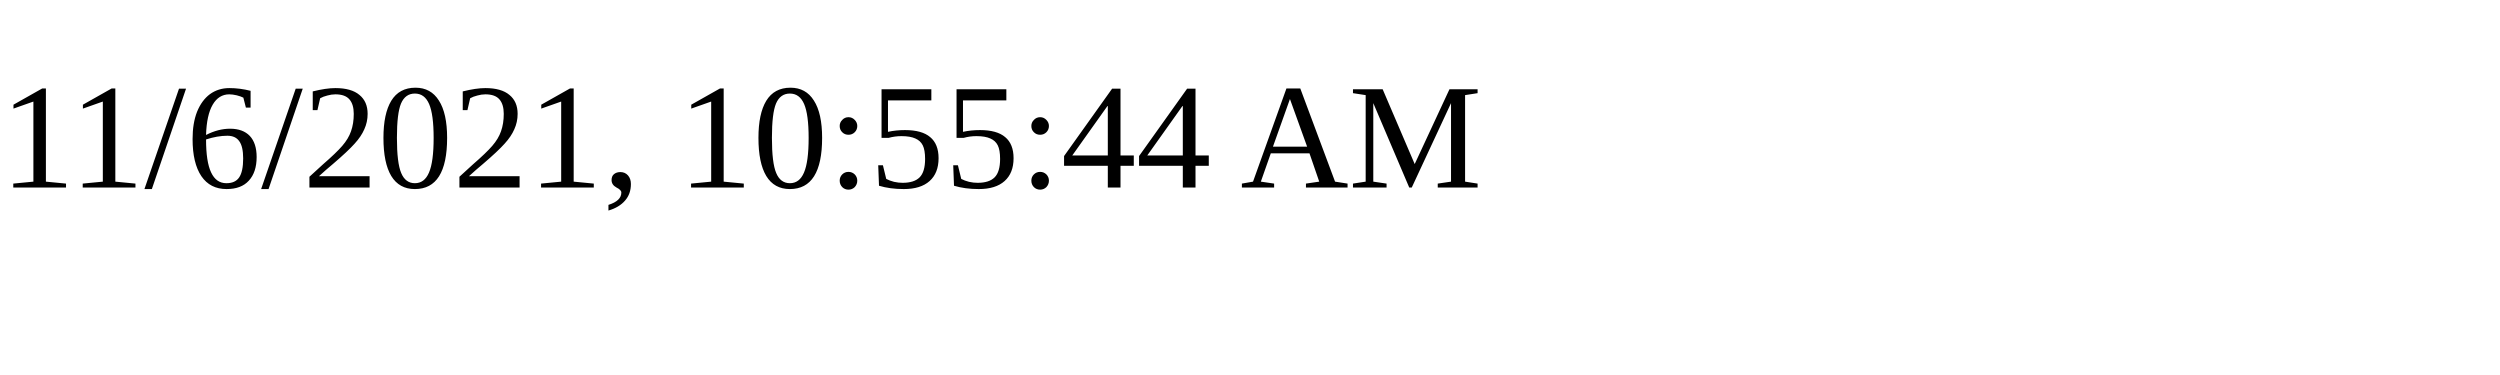
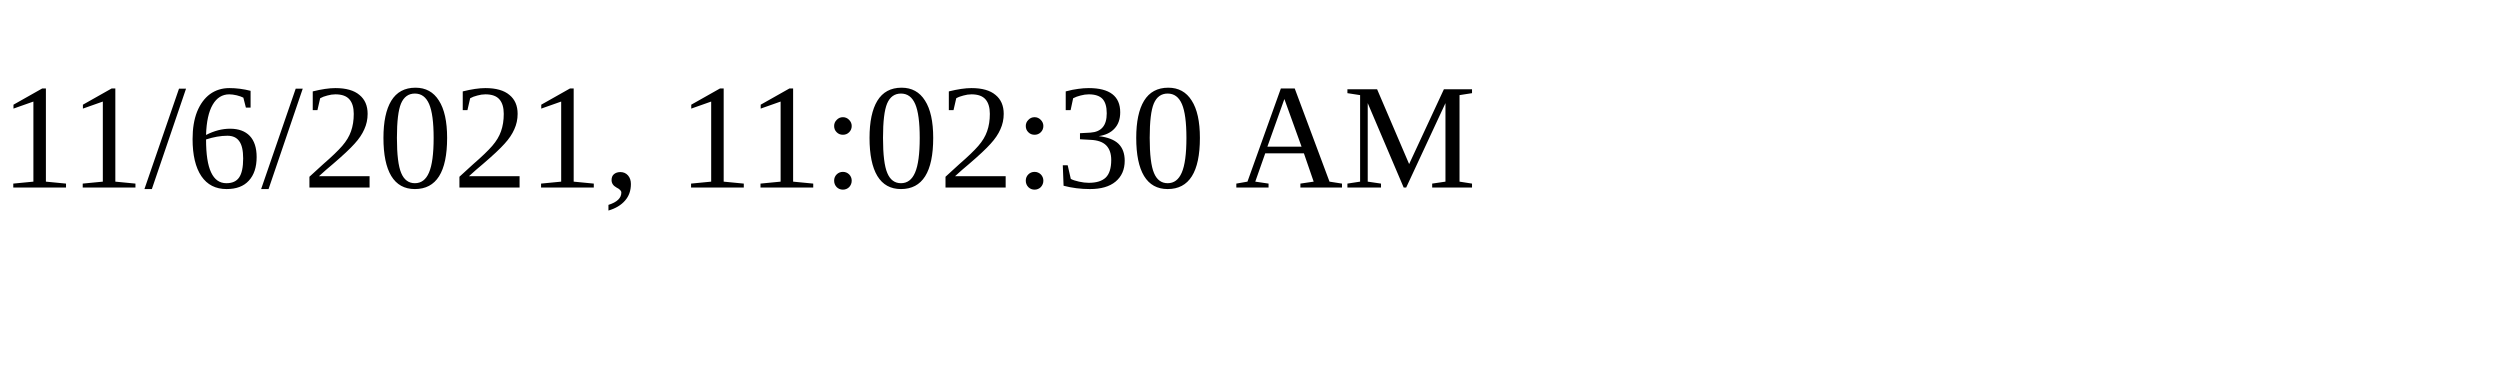
<svg xmlns="http://www.w3.org/2000/svg" height="30" width="200">
-   <text x="0" y="15">11/6/2021, 10:55:44 AM</text>
+   <text x="0" y="15">11/6/2021, 11:02:30 AM</text>
</svg>
